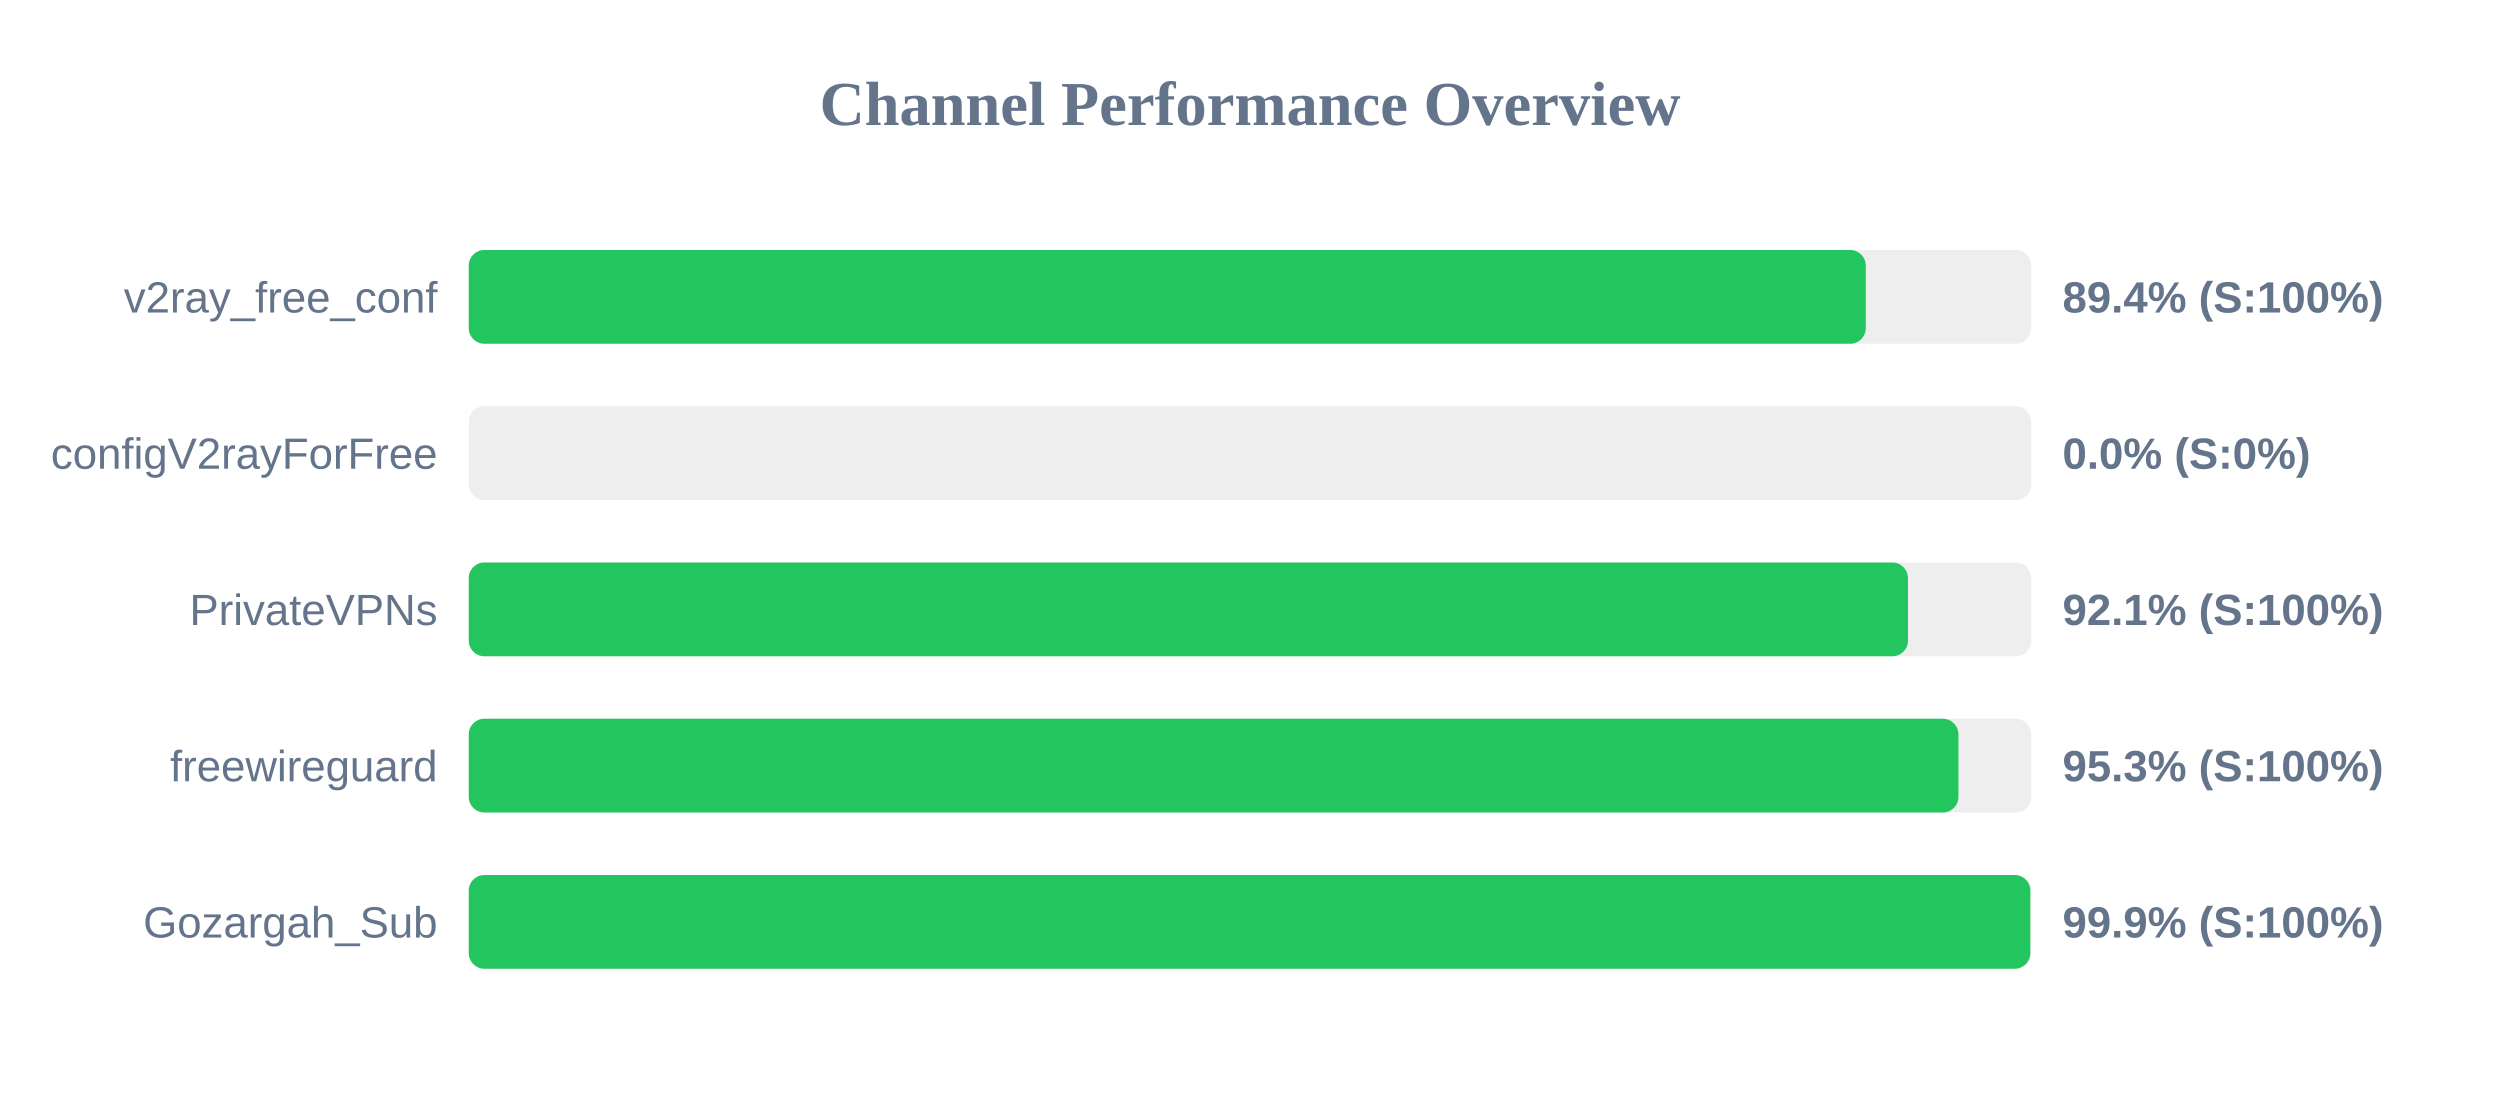
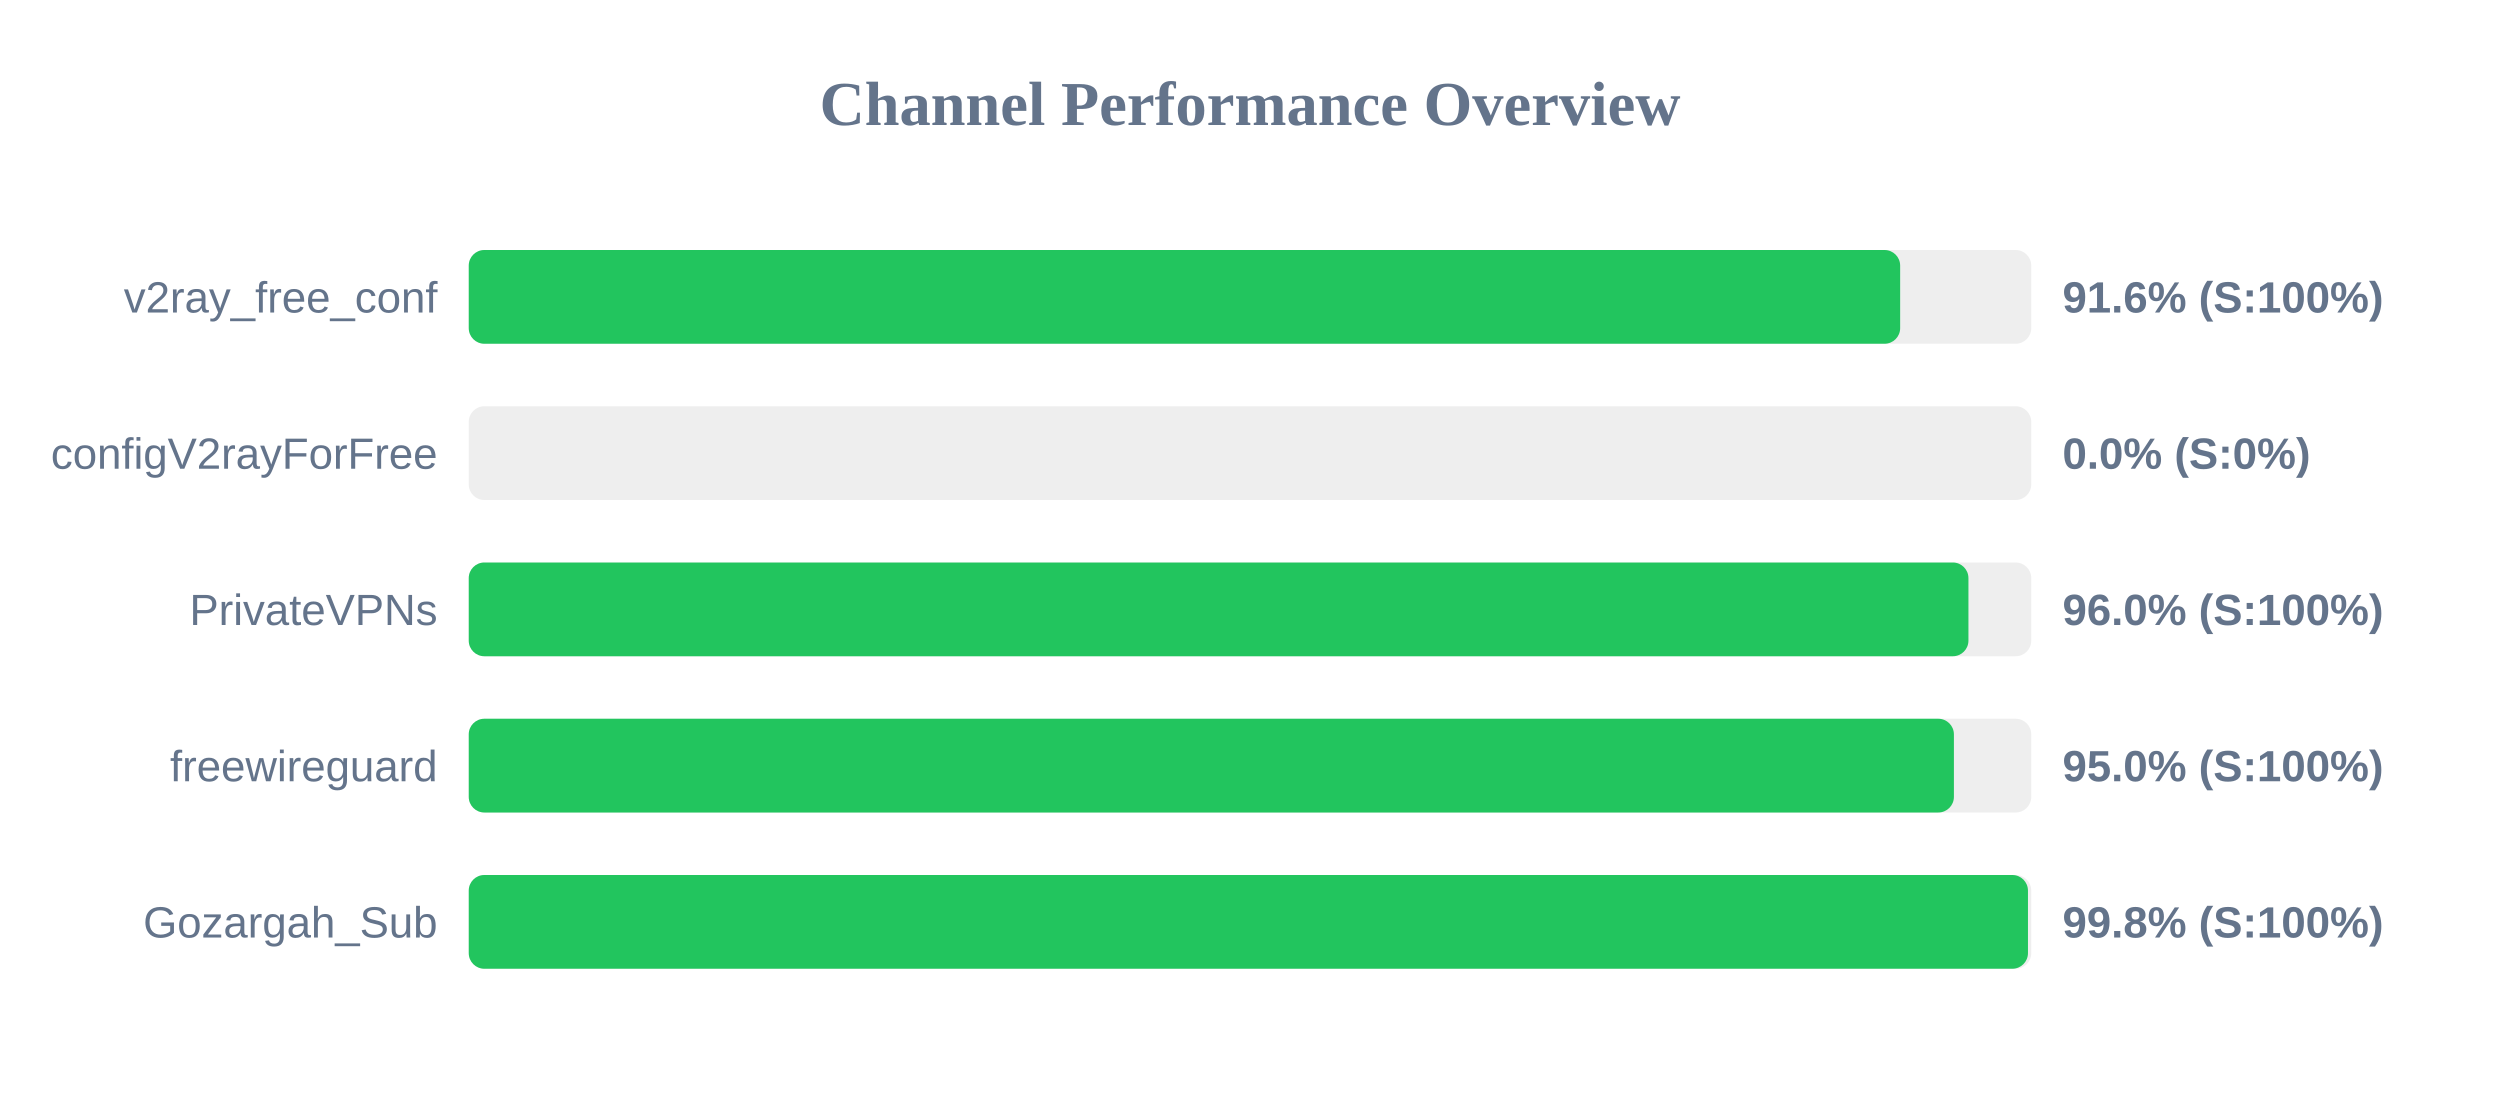
<svg xmlns="http://www.w3.org/2000/svg" width="800" height="350" version="1.1">
  <style>
        .row { font: 14px Arial; fill: #64748b; }
        .score { font: bold 14px Arial; fill: #64748b; }
    </style>
  <text x="400" y="40" text-anchor="middle" font-size="20px" font-weight="bold" fill="#64748b">Channel Performance Overview</text>
  <rect x="150" y="80" width="500" height="30" fill="#eee" rx="5" />
-   <rect x="150" y="80" width="447.05" height="30" fill="#22c55e" rx="5" />
+   <rect x="150" y="80" width="458.05" height="30" fill="#22c55e" rx="5" />
  <text x="140" y="100" text-anchor="end" class="row">v2ray_free_conf</text>
-   <text x="660" y="100" text-anchor="start" class="score">89.4% (S:100%)</text>
+   <text x="660" y="100" text-anchor="start" class="score">91.6% (S:100%)</text>
  <rect x="150" y="130" width="500" height="30" fill="#eee" rx="5" />
  <rect x="150" y="130" width="0.0" height="30" fill="#ef4444" rx="5" />
  <text x="140" y="150" text-anchor="end" class="row">configV2rayForFree</text>
  <text x="660" y="150" text-anchor="start" class="score">0.0% (S:0%)</text>
  <rect x="150" y="180" width="500" height="30" fill="#eee" rx="5" />
-   <rect x="150" y="180" width="460.55" height="30" fill="#22c55e" rx="5" />
+   <rect x="150" y="180" width="479.9" height="30" fill="#22c55e" rx="5" />
  <text x="140" y="200" text-anchor="end" class="row">PrivateVPNs</text>
-   <text x="660" y="200" text-anchor="start" class="score">92.1% (S:100%)</text>
+   <text x="660" y="200" text-anchor="start" class="score">96.0% (S:100%)</text>
  <rect x="150" y="230" width="500" height="30" fill="#eee" rx="5" />
-   <rect x="150" y="230" width="476.7" height="30" fill="#22c55e" rx="5" />
+   <rect x="150" y="230" width="475.25" height="30" fill="#22c55e" rx="5" />
  <text x="140" y="250" text-anchor="end" class="row">freewireguard</text>
-   <text x="660" y="250" text-anchor="start" class="score">95.3% (S:100%)</text>
+   <text x="660" y="250" text-anchor="start" class="score">95.0% (S:100%)</text>
  <rect x="150" y="280" width="500" height="30" fill="#eee" rx="5" />
-   <rect x="150" y="280" width="499.7" height="30" fill="#22c55e" rx="5" />
+   <rect x="150" y="280" width="498.95" height="30" fill="#22c55e" rx="5" />
  <text x="140" y="300" text-anchor="end" class="row">Gozargah_Sub</text>
-   <text x="660" y="300" text-anchor="start" class="score">99.9% (S:100%)</text>
+   <text x="660" y="300" text-anchor="start" class="score">99.8% (S:100%)</text>
</svg>
